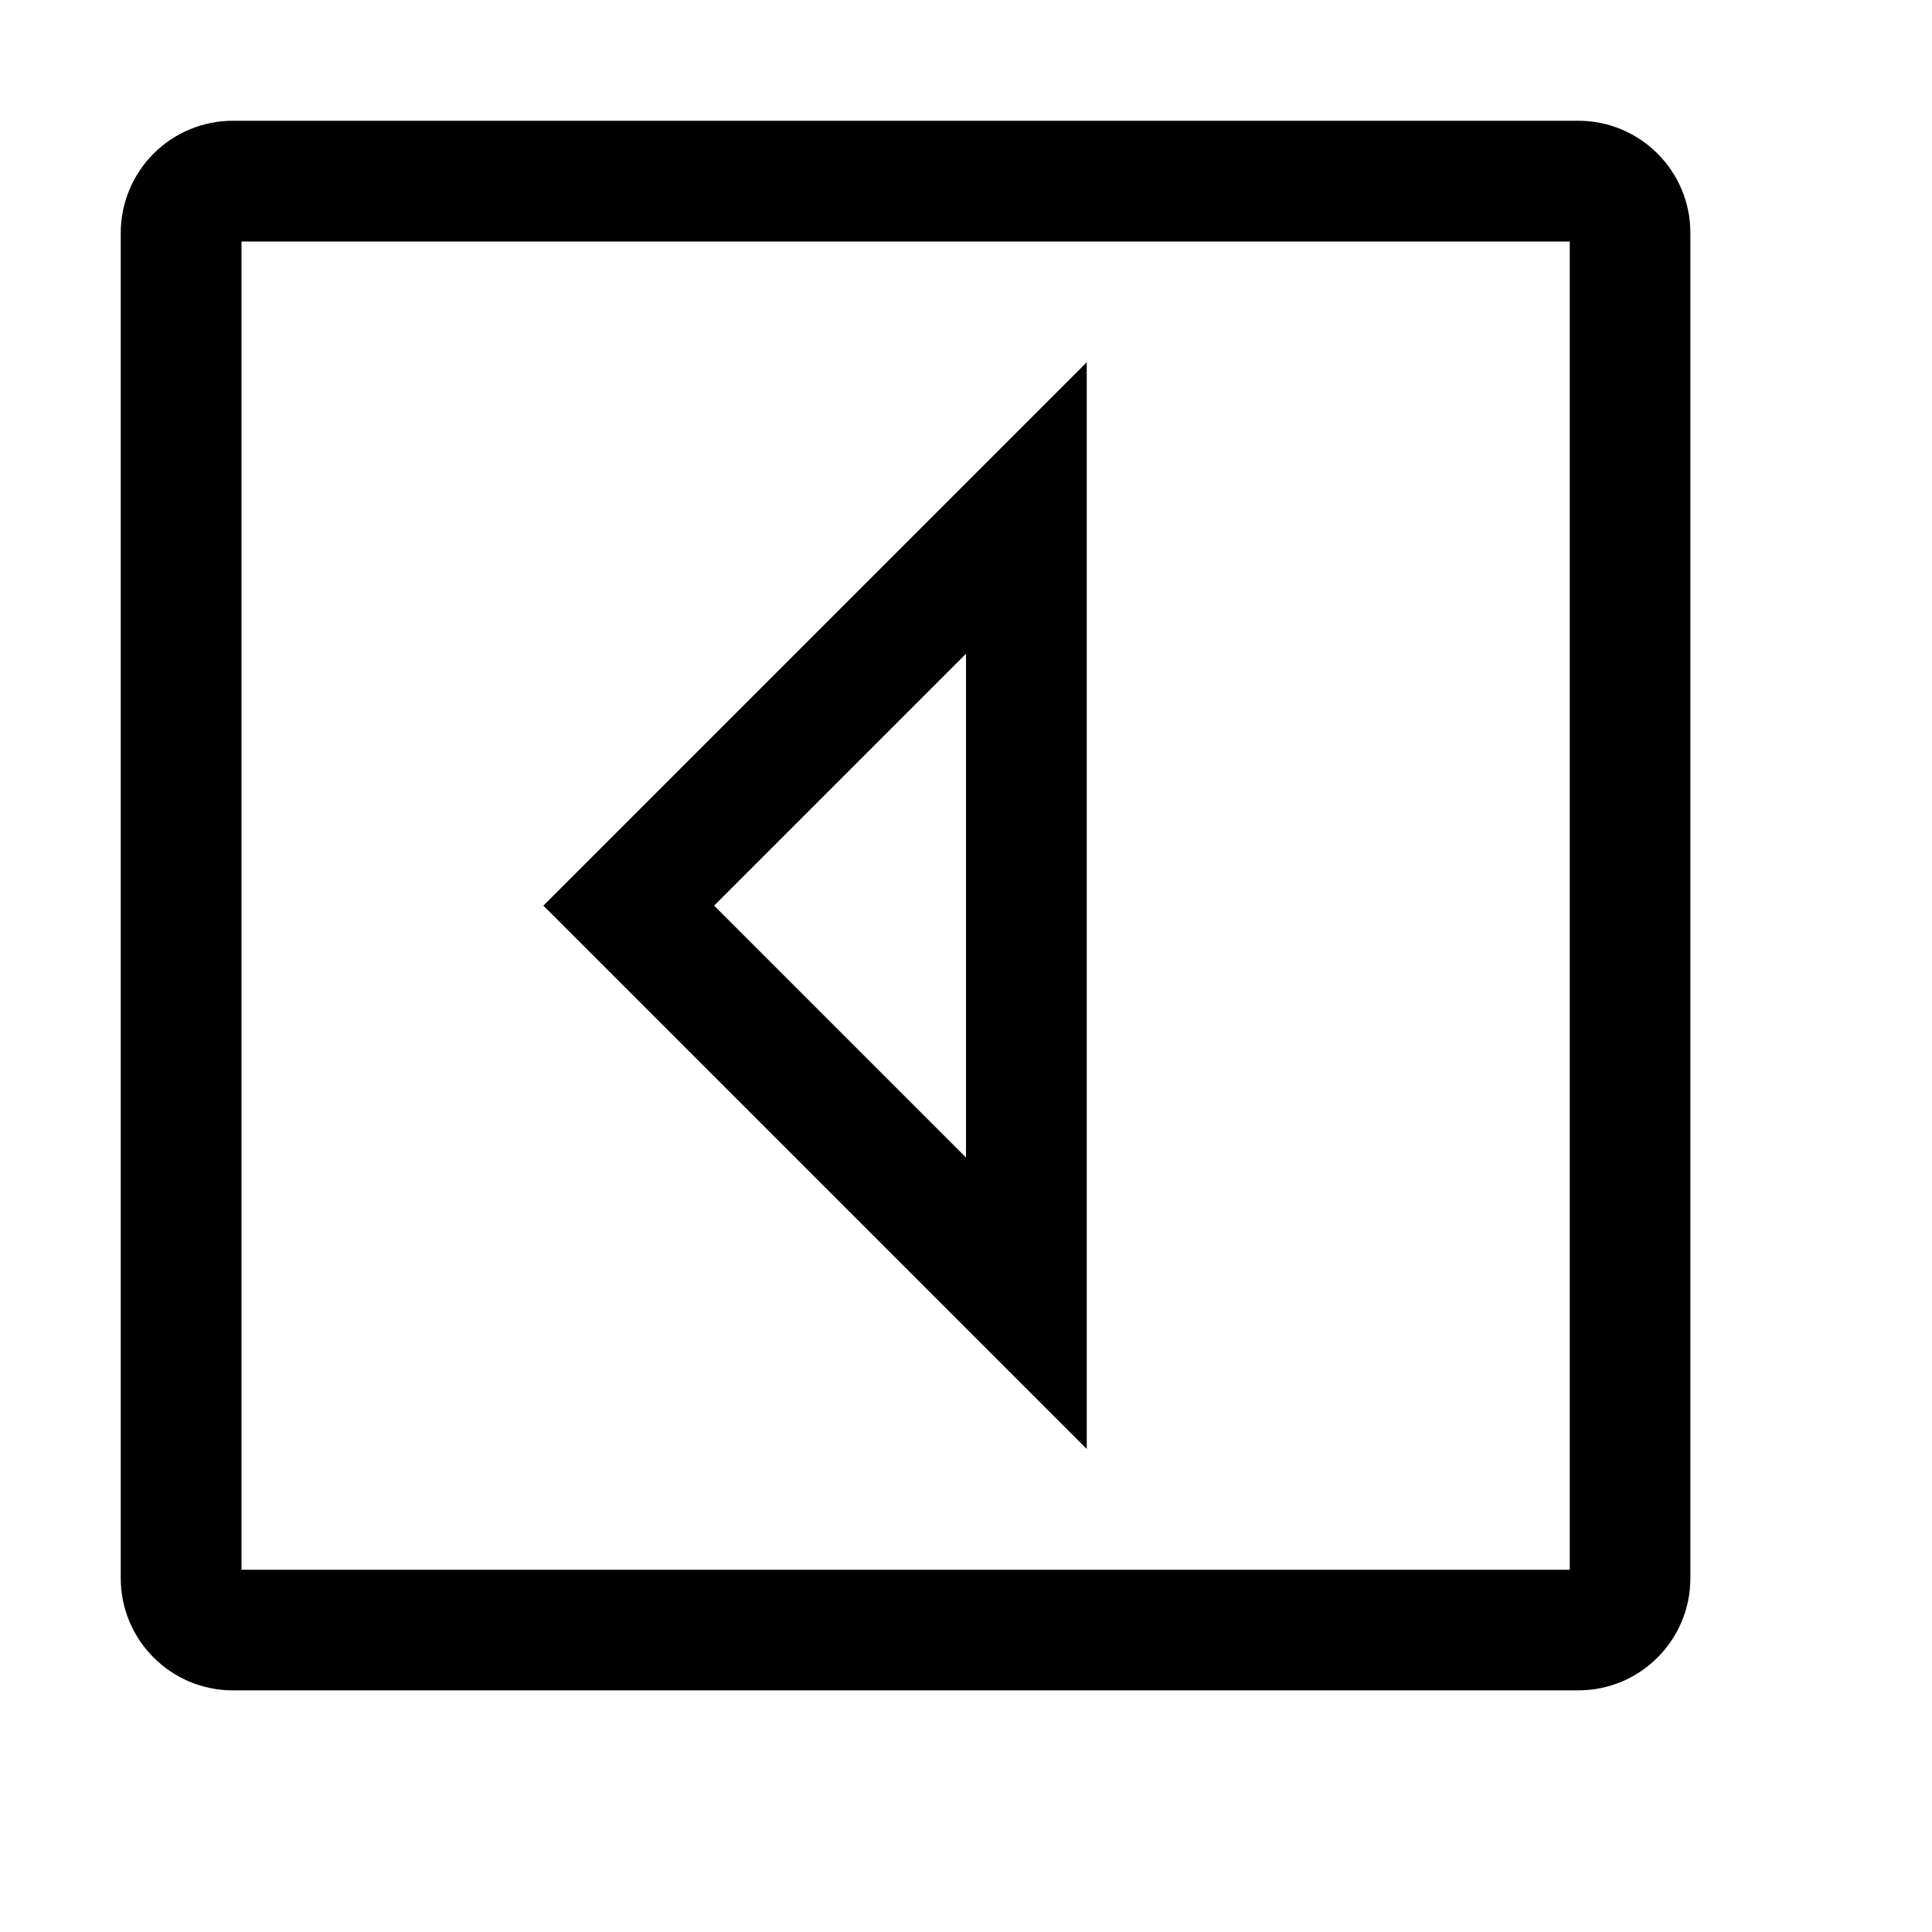
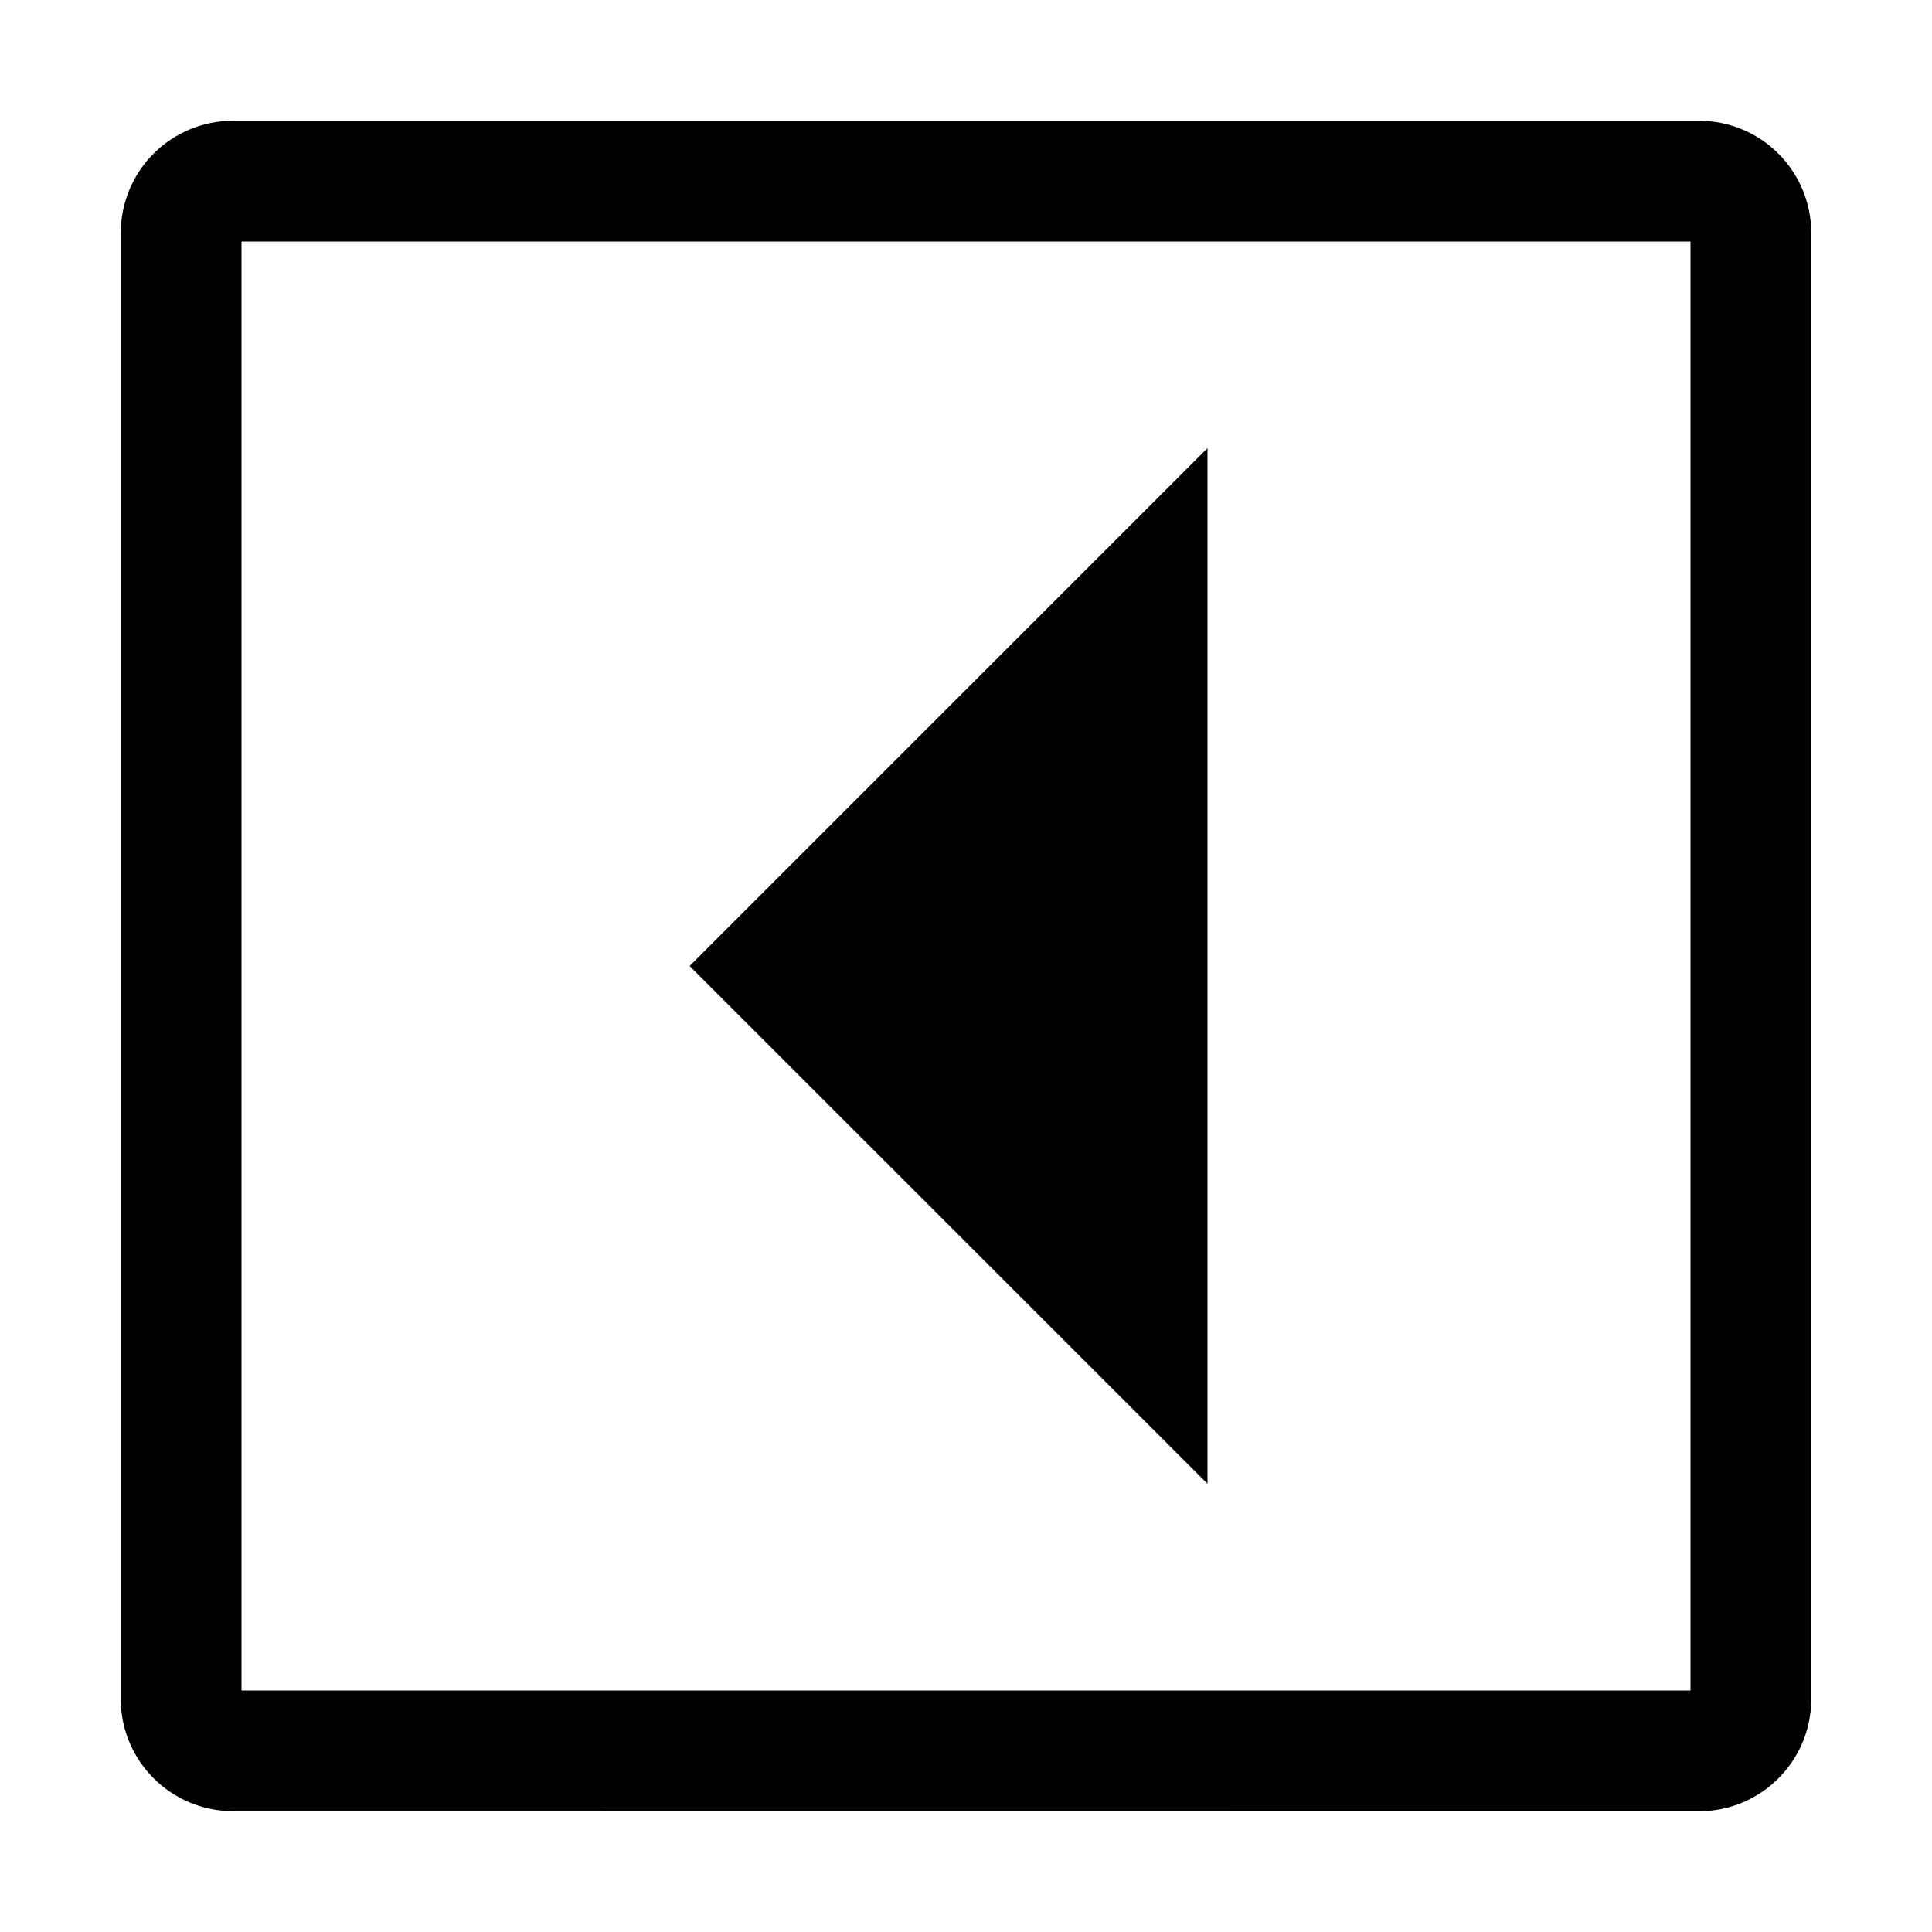
<svg xmlns="http://www.w3.org/2000/svg" viewBox="0 0 16 16">
-   <path d="M13.071 1H1.93a.929.929 0 00-.93.929V13.07a.929.929 0 00.929.929H13.07a.929.929 0 00.929-.929V1.93a.929.929 0 00-.928-.93zM13 13H2V2h11zM4.5 7.5L9 3v9zM8 5.414L5.914 7.5 8 9.586z" />
+   <path d="M14.071 15a.929.929 0 00.929-.929V1.93A.929.929 0 0014.071 1H1.93A.929.929 0 001 1.929V14.07a.929.929 0 00.929.929zM2 2h12v12H2zm3.711 6L10 3.711v8.577z" id="icons" />
</svg>
